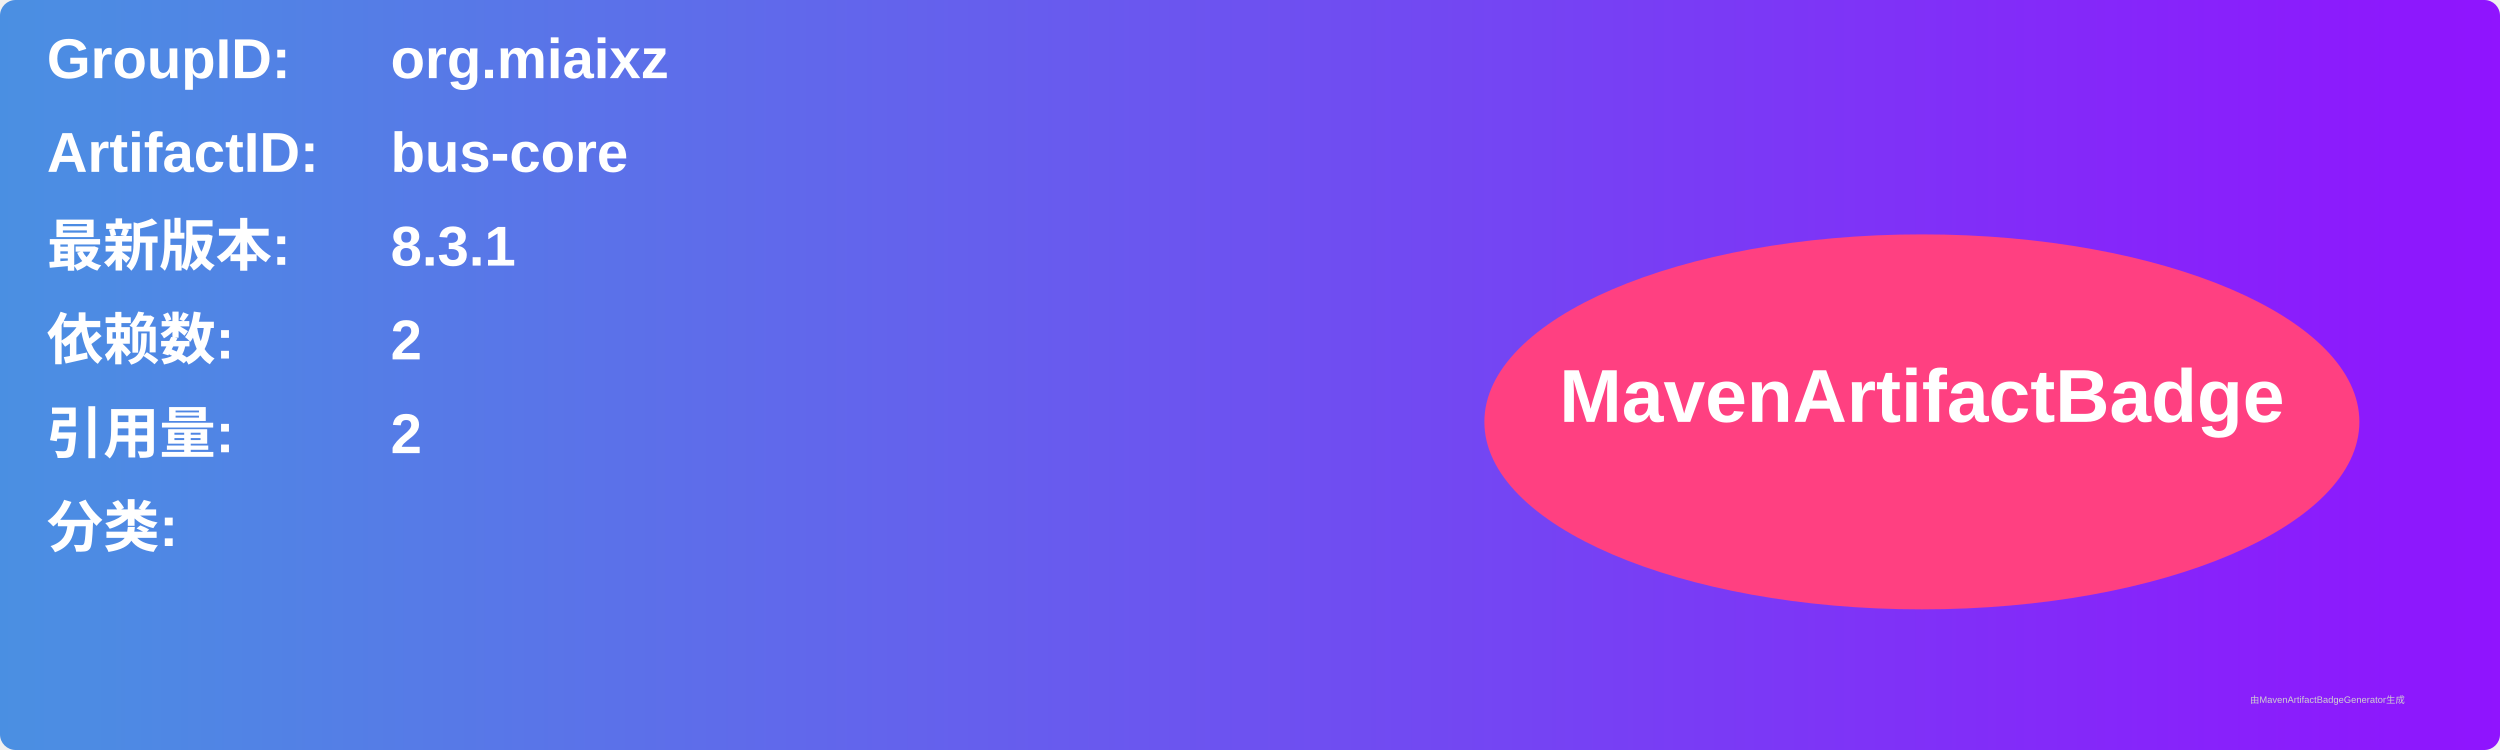
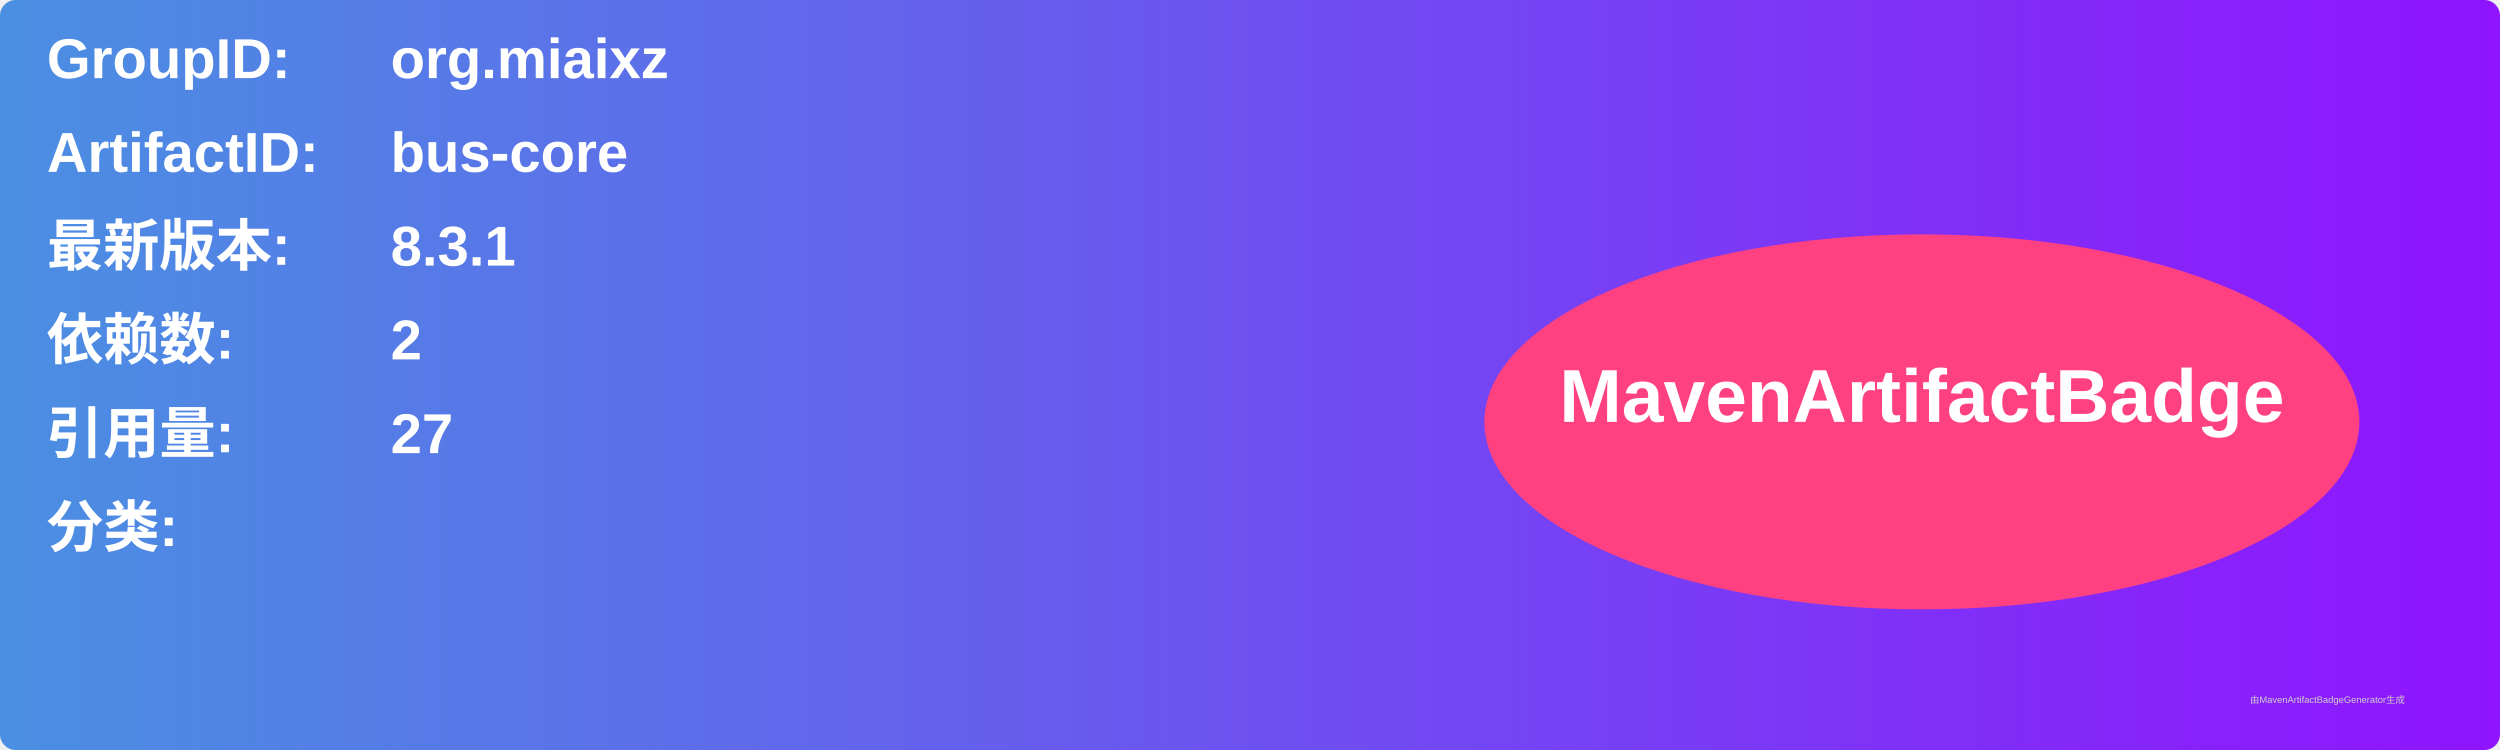
<svg xmlns="http://www.w3.org/2000/svg" width="800" height="240" viewBox="0 0 800 240">
  <linearGradient id="grad" x1="0%" y1="0%" x2="100%" y2="0%">
    <stop offset="0%" stop-color="#4a90e2" />
    <stop offset="100%" stop-color="#9013fe" />
  </linearGradient>
  <rect width="100%" height="100%" rx="5" ry="5" fill="url(#grad)" />
  <g transform="translate(15, 15)">
    <text x="0" y="10" font-family="Arial" font-size="18" fill="white" font-weight="bold" width="260">GroupID:</text>
    <text x="110" y="10" font-family="Arial" font-size="18" fill="white" font-weight="bold" width="460">org.miaixz</text>
    <text x="0" y="40" font-family="Arial" font-size="18" fill="white" font-weight="bold" width="260">ArtifactID:</text>
    <text x="110" y="40" font-family="Arial" font-size="18" fill="white" font-weight="bold" width="460">bus-core</text>
    <text x="0" y="70" font-family="Arial" font-size="18" fill="white" font-weight="bold">最新版本:</text>
    <text x="110" y="70" font-family="Arial" font-size="18" fill="white" font-weight="bold">
      <tspan font-weight="bold">8.3.1</tspan>
    </text>
    <text x="0" y="100" font-family="Arial" font-size="18" fill="white" font-weight="bold">依赖数: </text>
    <text x="110" y="100" font-family="Arial" font-size="18" fill="white">
      <tspan font-weight="bold">2</tspan>
    </text>
    <text x="0" y="130" font-family="Arial" font-size="18" fill="white" font-weight="bold">引用量: </text>
    <text x="110" y="130" font-family="Arial" font-size="18" fill="white">
-       <tspan font-weight="bold">2</tspan>
+       <tspan font-weight="bold">27</tspan>
    </text>
    <text x="0" y="160" font-family="Arial" font-size="18" fill="white" font-weight="bold">分类:</text>
    <text x="10" y="190" font-family="Arial" font-size="10" fill="white">
      <tspan font-weight="bold" />
    </text>
    <ellipse cx="600" cy="120" rx="140" ry="60" fill="#ff4081" />
    <text x="600" y="120" text-anchor="middle" font-family="Arial" font-size="24" fill="white" font-weight="bold">MavenArtifactBadge</text>
  </g>
  <text x="720" y="225" font-family="Arial" font-size="3" fill="#d0d0d0">由MavenArtifactBadgeGenerator生成</text>
</svg>
